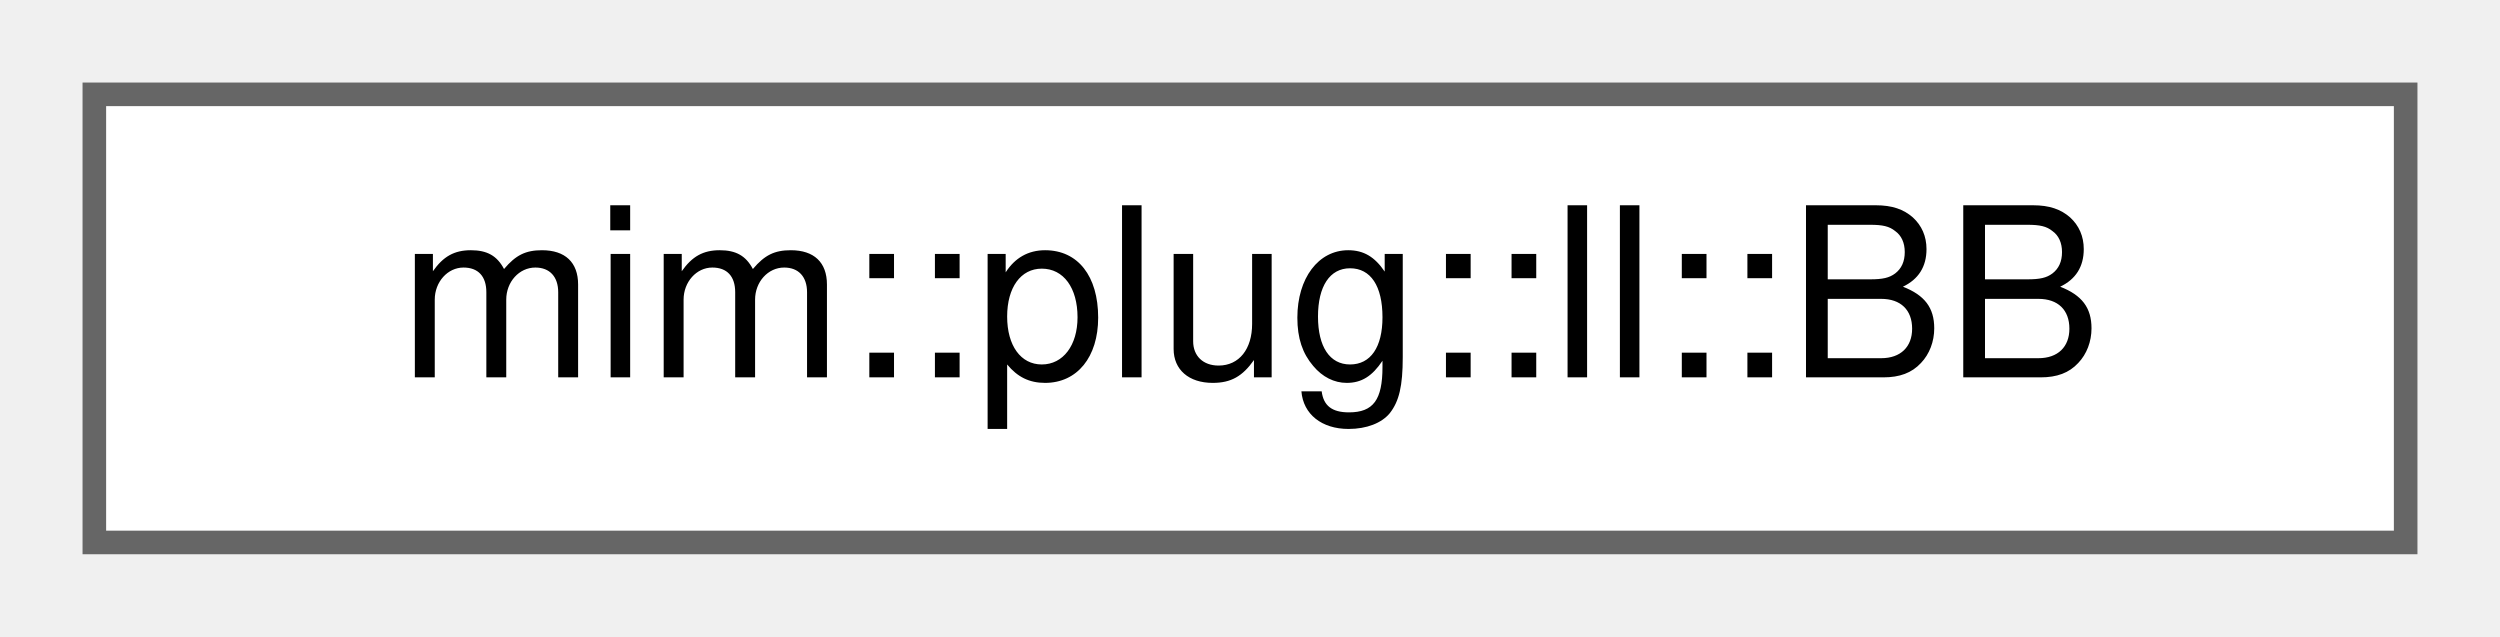
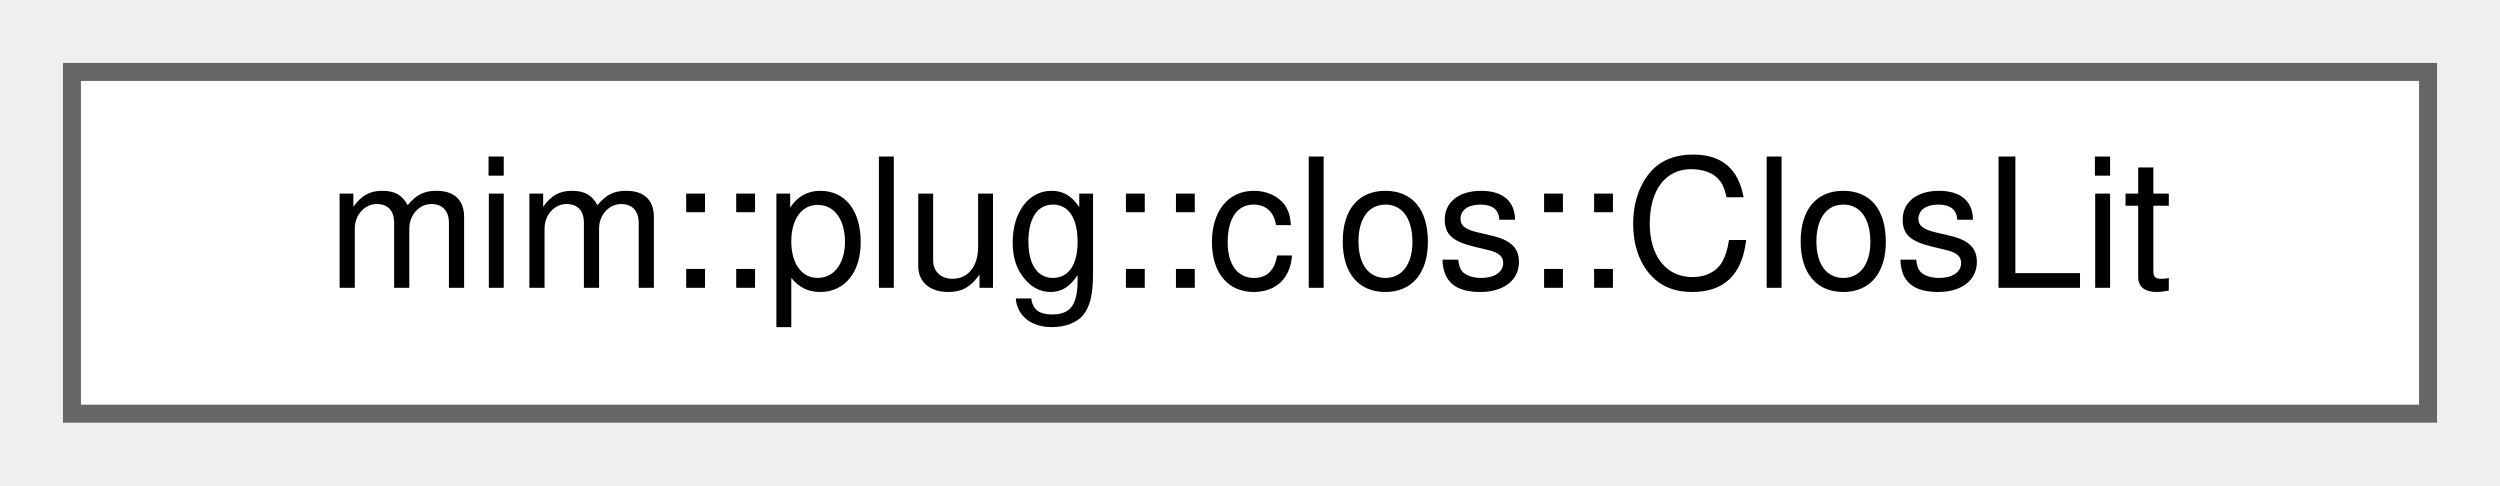
- <svg xmlns="http://www.w3.org/2000/svg" xmlns:xlink="http://www.w3.org/1999/xlink" width="106pt" height="27pt" viewBox="0.00 0.00 106.00 27.00">
+ <svg xmlns="http://www.w3.org/2000/svg" xmlns:xlink="http://www.w3.org/1999/xlink" width="139pt" height="27pt" viewBox="0.00 0.00 139.00 27.00">
  <g id="graph0" class="graph" transform="scale(1 1) rotate(0) translate(4 23)">
    <g id="Node000000" class="node">
      <g id="a_Node000000">
-         <a xlink:href="structmim_1_1plug_1_1ll_1_1BB.html" target="_top" xlink:title=" ">
-           <polygon fill="white" stroke="#666666" points="98,-19 0,-19 0,0 98,0 98,-19" />
-           <text text-anchor="middle" x="49" y="-7" font-family="Helvetica,sans-Serif" font-size="10.00">mim::plug::ll::BB</text>
+         <a xlink:href="classmim_1_1plug_1_1clos_1_1ClosLit.html" target="_top" xlink:title="Lightweight, non-owning view onto a closure literal (env_type, fn, env); see isa_clos_lit.">
+           <polygon fill="white" stroke="#666666" points="131,-19 0,-19 0,0 131,0 131,-19" />
+           <text text-anchor="middle" x="65.5" y="-7" font-family="Helvetica,sans-Serif" font-size="10.00">mim::plug::clos::ClosLit</text>
        </a>
      </g>
    </g>
  </g>
</svg>
